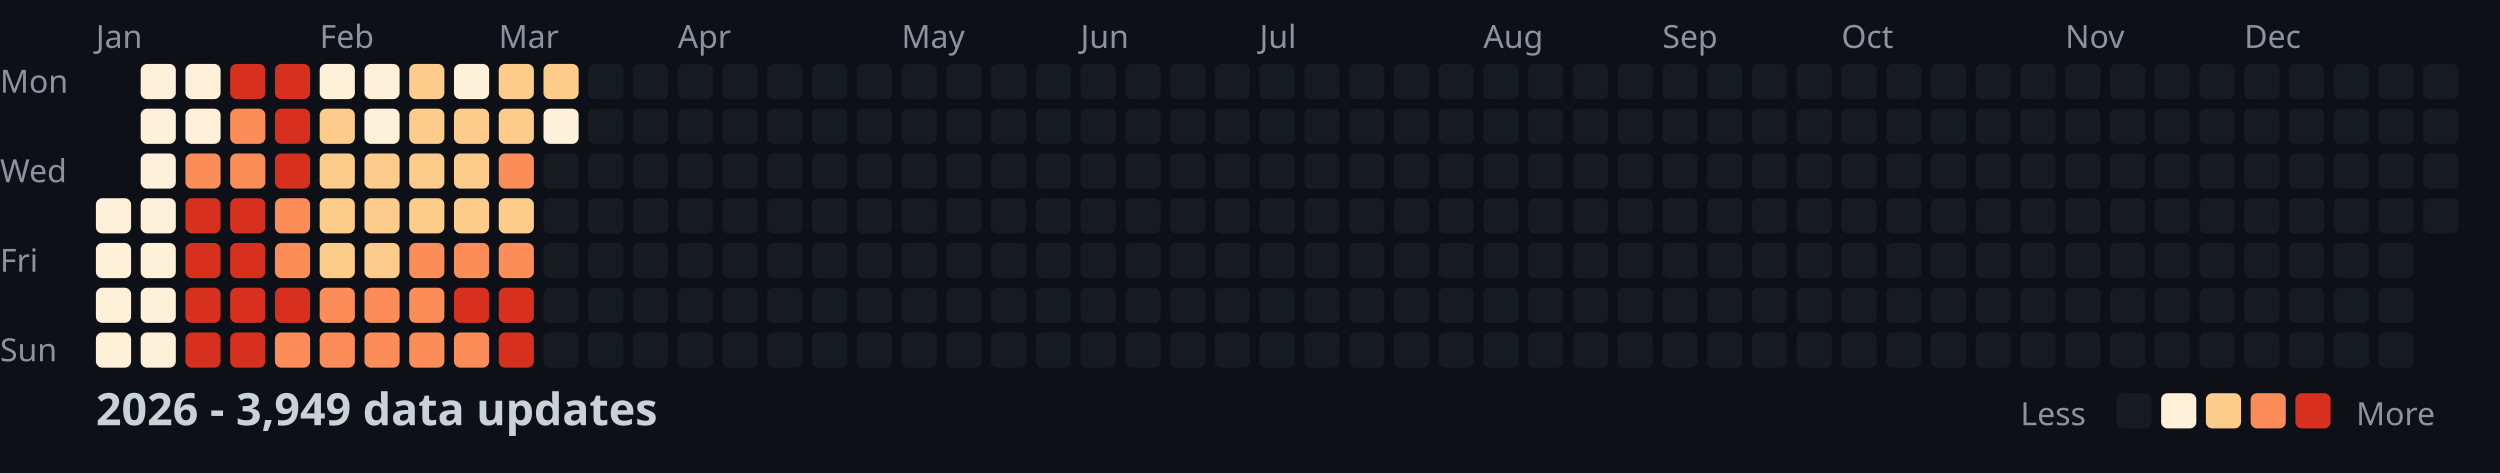
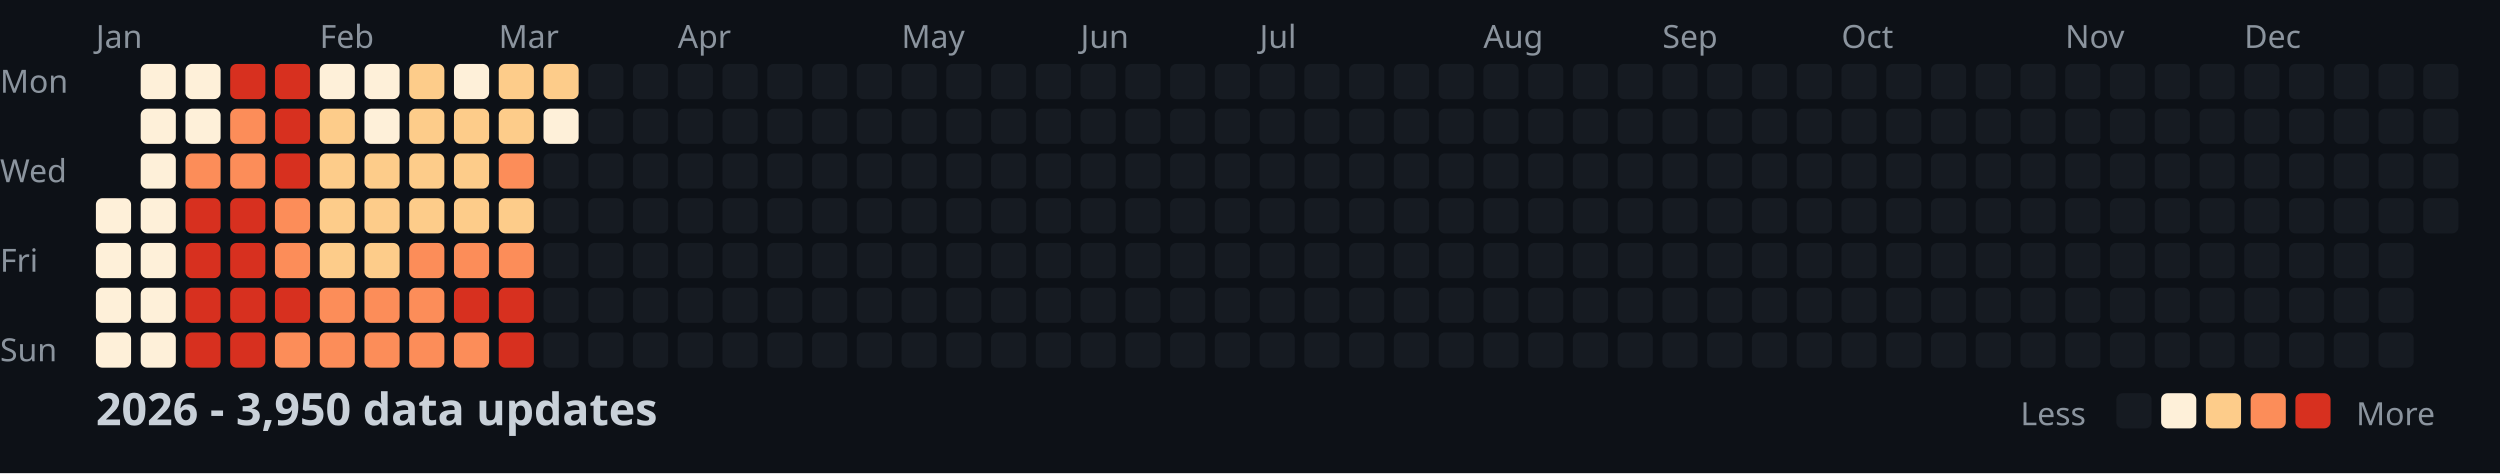
<svg xmlns="http://www.w3.org/2000/svg" width="782" height="148">
  <style>
    .month { font: 10px sans-serif; fill: #8b949e; }
    .day { font: 10px sans-serif; fill: #8b949e; }
    .title { font: bold 14px sans-serif; fill: #c9d1d9; }
    .legend { font: 10px sans-serif; fill: #8b949e; }
  </style>
  <rect width="100%" height="100%" fill="#0d1117" />
  <text x="0" y="29" class="day">Mon</text>
  <text x="0" y="57" class="day">Wed</text>
  <text x="0" y="85" class="day">Fri</text>
  <text x="0" y="113" class="day">Sun</text>
  <text x="30" y="15" class="month">Jan</text>
  <text x="100" y="15" class="month">Feb</text>
  <text x="156" y="15" class="month">Mar</text>
  <text x="212" y="15" class="month">Apr</text>
  <text x="282" y="15" class="month">May</text>
  <text x="338" y="15" class="month">Jun</text>
  <text x="394" y="15" class="month">Jul</text>
  <text x="464" y="15" class="month">Aug</text>
  <text x="520" y="15" class="month">Sep</text>
  <text x="576" y="15" class="month">Oct</text>
  <text x="646" y="15" class="month">Nov</text>
  <text x="702" y="15" class="month">Dec</text>
  <rect x="30" y="62" width="11" height="11" fill="#fef0d9" rx="2" />
  <rect x="30" y="76" width="11" height="11" fill="#fef0d9" rx="2" />
  <rect x="30" y="90" width="11" height="11" fill="#fef0d9" rx="2" />
  <rect x="30" y="104" width="11" height="11" fill="#fef0d9" rx="2" />
  <rect x="44" y="20" width="11" height="11" fill="#fef0d9" rx="2" />
  <rect x="44" y="34" width="11" height="11" fill="#fef0d9" rx="2" />
  <rect x="44" y="48" width="11" height="11" fill="#fef0d9" rx="2" />
  <rect x="44" y="62" width="11" height="11" fill="#fef0d9" rx="2" />
  <rect x="44" y="76" width="11" height="11" fill="#fef0d9" rx="2" />
  <rect x="44" y="90" width="11" height="11" fill="#fef0d9" rx="2" />
  <rect x="44" y="104" width="11" height="11" fill="#fef0d9" rx="2" />
  <rect x="58" y="20" width="11" height="11" fill="#fef0d9" rx="2" />
  <rect x="58" y="34" width="11" height="11" fill="#fef0d9" rx="2" />
  <rect x="58" y="48" width="11" height="11" fill="#fc8d59" rx="2" />
  <rect x="58" y="62" width="11" height="11" fill="#d7301f" rx="2" />
  <rect x="58" y="76" width="11" height="11" fill="#d7301f" rx="2" />
  <rect x="58" y="90" width="11" height="11" fill="#d7301f" rx="2" />
  <rect x="58" y="104" width="11" height="11" fill="#d7301f" rx="2" />
  <rect x="72" y="20" width="11" height="11" fill="#d7301f" rx="2" />
  <rect x="72" y="34" width="11" height="11" fill="#fc8d59" rx="2" />
  <rect x="72" y="48" width="11" height="11" fill="#fc8d59" rx="2" />
  <rect x="72" y="62" width="11" height="11" fill="#d7301f" rx="2" />
  <rect x="72" y="76" width="11" height="11" fill="#d7301f" rx="2" />
  <rect x="72" y="90" width="11" height="11" fill="#d7301f" rx="2" />
  <rect x="72" y="104" width="11" height="11" fill="#d7301f" rx="2" />
  <rect x="86" y="20" width="11" height="11" fill="#d7301f" rx="2" />
  <rect x="86" y="34" width="11" height="11" fill="#d7301f" rx="2" />
  <rect x="86" y="48" width="11" height="11" fill="#d7301f" rx="2" />
  <rect x="86" y="62" width="11" height="11" fill="#fc8d59" rx="2" />
  <rect x="86" y="76" width="11" height="11" fill="#fc8d59" rx="2" />
  <rect x="86" y="90" width="11" height="11" fill="#d7301f" rx="2" />
  <rect x="86" y="104" width="11" height="11" fill="#fc8d59" rx="2" />
  <rect x="100" y="20" width="11" height="11" fill="#fef0d9" rx="2" />
  <rect x="100" y="34" width="11" height="11" fill="#fdcc8a" rx="2" />
  <rect x="100" y="48" width="11" height="11" fill="#fdcc8a" rx="2" />
  <rect x="100" y="62" width="11" height="11" fill="#fdcc8a" rx="2" />
  <rect x="100" y="76" width="11" height="11" fill="#fdcc8a" rx="2" />
  <rect x="100" y="90" width="11" height="11" fill="#fc8d59" rx="2" />
  <rect x="100" y="104" width="11" height="11" fill="#fc8d59" rx="2" />
  <rect x="114" y="20" width="11" height="11" fill="#fef0d9" rx="2" />
  <rect x="114" y="34" width="11" height="11" fill="#fef0d9" rx="2" />
  <rect x="114" y="48" width="11" height="11" fill="#fdcc8a" rx="2" />
  <rect x="114" y="62" width="11" height="11" fill="#fdcc8a" rx="2" />
  <rect x="114" y="76" width="11" height="11" fill="#fdcc8a" rx="2" />
  <rect x="114" y="90" width="11" height="11" fill="#fc8d59" rx="2" />
  <rect x="114" y="104" width="11" height="11" fill="#fc8d59" rx="2" />
  <rect x="128" y="20" width="11" height="11" fill="#fdcc8a" rx="2" />
  <rect x="128" y="34" width="11" height="11" fill="#fdcc8a" rx="2" />
  <rect x="128" y="48" width="11" height="11" fill="#fdcc8a" rx="2" />
  <rect x="128" y="62" width="11" height="11" fill="#fdcc8a" rx="2" />
  <rect x="128" y="76" width="11" height="11" fill="#fc8d59" rx="2" />
  <rect x="128" y="90" width="11" height="11" fill="#fc8d59" rx="2" />
  <rect x="128" y="104" width="11" height="11" fill="#fc8d59" rx="2" />
  <rect x="142" y="20" width="11" height="11" fill="#fef0d9" rx="2" />
  <rect x="142" y="34" width="11" height="11" fill="#fdcc8a" rx="2" />
  <rect x="142" y="48" width="11" height="11" fill="#fdcc8a" rx="2" />
  <rect x="142" y="62" width="11" height="11" fill="#fdcc8a" rx="2" />
  <rect x="142" y="76" width="11" height="11" fill="#fc8d59" rx="2" />
  <rect x="142" y="90" width="11" height="11" fill="#d7301f" rx="2" />
  <rect x="142" y="104" width="11" height="11" fill="#fc8d59" rx="2" />
  <rect x="156" y="20" width="11" height="11" fill="#fdcc8a" rx="2" />
  <rect x="156" y="34" width="11" height="11" fill="#fdcc8a" rx="2" />
  <rect x="156" y="48" width="11" height="11" fill="#fc8d59" rx="2" />
  <rect x="156" y="62" width="11" height="11" fill="#fdcc8a" rx="2" />
  <rect x="156" y="76" width="11" height="11" fill="#fc8d59" rx="2" />
  <rect x="156" y="90" width="11" height="11" fill="#d7301f" rx="2" />
  <rect x="156" y="104" width="11" height="11" fill="#d7301f" rx="2" />
  <rect x="170" y="20" width="11" height="11" fill="#fdcc8a" rx="2" />
  <rect x="170" y="34" width="11" height="11" fill="#fef0d9" rx="2" />
  <rect x="170" y="48" width="11" height="11" fill="#161b22" rx="2" />
  <rect x="170" y="62" width="11" height="11" fill="#161b22" rx="2" />
  <rect x="170" y="76" width="11" height="11" fill="#161b22" rx="2" />
  <rect x="170" y="90" width="11" height="11" fill="#161b22" rx="2" />
  <rect x="170" y="104" width="11" height="11" fill="#161b22" rx="2" />
  <rect x="184" y="20" width="11" height="11" fill="#161b22" rx="2" />
  <rect x="184" y="34" width="11" height="11" fill="#161b22" rx="2" />
  <rect x="184" y="48" width="11" height="11" fill="#161b22" rx="2" />
  <rect x="184" y="62" width="11" height="11" fill="#161b22" rx="2" />
  <rect x="184" y="76" width="11" height="11" fill="#161b22" rx="2" />
  <rect x="184" y="90" width="11" height="11" fill="#161b22" rx="2" />
  <rect x="184" y="104" width="11" height="11" fill="#161b22" rx="2" />
  <rect x="198" y="20" width="11" height="11" fill="#161b22" rx="2" />
  <rect x="198" y="34" width="11" height="11" fill="#161b22" rx="2" />
  <rect x="198" y="48" width="11" height="11" fill="#161b22" rx="2" />
  <rect x="198" y="62" width="11" height="11" fill="#161b22" rx="2" />
  <rect x="198" y="76" width="11" height="11" fill="#161b22" rx="2" />
  <rect x="198" y="90" width="11" height="11" fill="#161b22" rx="2" />
  <rect x="198" y="104" width="11" height="11" fill="#161b22" rx="2" />
  <rect x="212" y="20" width="11" height="11" fill="#161b22" rx="2" />
  <rect x="212" y="34" width="11" height="11" fill="#161b22" rx="2" />
  <rect x="212" y="48" width="11" height="11" fill="#161b22" rx="2" />
  <rect x="212" y="62" width="11" height="11" fill="#161b22" rx="2" />
  <rect x="212" y="76" width="11" height="11" fill="#161b22" rx="2" />
  <rect x="212" y="90" width="11" height="11" fill="#161b22" rx="2" />
  <rect x="212" y="104" width="11" height="11" fill="#161b22" rx="2" />
  <rect x="226" y="20" width="11" height="11" fill="#161b22" rx="2" />
  <rect x="226" y="34" width="11" height="11" fill="#161b22" rx="2" />
  <rect x="226" y="48" width="11" height="11" fill="#161b22" rx="2" />
  <rect x="226" y="62" width="11" height="11" fill="#161b22" rx="2" />
  <rect x="226" y="76" width="11" height="11" fill="#161b22" rx="2" />
  <rect x="226" y="90" width="11" height="11" fill="#161b22" rx="2" />
  <rect x="226" y="104" width="11" height="11" fill="#161b22" rx="2" />
  <rect x="240" y="20" width="11" height="11" fill="#161b22" rx="2" />
  <rect x="240" y="34" width="11" height="11" fill="#161b22" rx="2" />
  <rect x="240" y="48" width="11" height="11" fill="#161b22" rx="2" />
  <rect x="240" y="62" width="11" height="11" fill="#161b22" rx="2" />
  <rect x="240" y="76" width="11" height="11" fill="#161b22" rx="2" />
  <rect x="240" y="90" width="11" height="11" fill="#161b22" rx="2" />
  <rect x="240" y="104" width="11" height="11" fill="#161b22" rx="2" />
  <rect x="254" y="20" width="11" height="11" fill="#161b22" rx="2" />
  <rect x="254" y="34" width="11" height="11" fill="#161b22" rx="2" />
  <rect x="254" y="48" width="11" height="11" fill="#161b22" rx="2" />
  <rect x="254" y="62" width="11" height="11" fill="#161b22" rx="2" />
  <rect x="254" y="76" width="11" height="11" fill="#161b22" rx="2" />
  <rect x="254" y="90" width="11" height="11" fill="#161b22" rx="2" />
  <rect x="254" y="104" width="11" height="11" fill="#161b22" rx="2" />
  <rect x="268" y="20" width="11" height="11" fill="#161b22" rx="2" />
  <rect x="268" y="34" width="11" height="11" fill="#161b22" rx="2" />
  <rect x="268" y="48" width="11" height="11" fill="#161b22" rx="2" />
  <rect x="268" y="62" width="11" height="11" fill="#161b22" rx="2" />
  <rect x="268" y="76" width="11" height="11" fill="#161b22" rx="2" />
  <rect x="268" y="90" width="11" height="11" fill="#161b22" rx="2" />
  <rect x="268" y="104" width="11" height="11" fill="#161b22" rx="2" />
  <rect x="282" y="20" width="11" height="11" fill="#161b22" rx="2" />
  <rect x="282" y="34" width="11" height="11" fill="#161b22" rx="2" />
  <rect x="282" y="48" width="11" height="11" fill="#161b22" rx="2" />
  <rect x="282" y="62" width="11" height="11" fill="#161b22" rx="2" />
  <rect x="282" y="76" width="11" height="11" fill="#161b22" rx="2" />
  <rect x="282" y="90" width="11" height="11" fill="#161b22" rx="2" />
  <rect x="282" y="104" width="11" height="11" fill="#161b22" rx="2" />
  <rect x="296" y="20" width="11" height="11" fill="#161b22" rx="2" />
  <rect x="296" y="34" width="11" height="11" fill="#161b22" rx="2" />
  <rect x="296" y="48" width="11" height="11" fill="#161b22" rx="2" />
  <rect x="296" y="62" width="11" height="11" fill="#161b22" rx="2" />
  <rect x="296" y="76" width="11" height="11" fill="#161b22" rx="2" />
  <rect x="296" y="90" width="11" height="11" fill="#161b22" rx="2" />
  <rect x="296" y="104" width="11" height="11" fill="#161b22" rx="2" />
  <rect x="310" y="20" width="11" height="11" fill="#161b22" rx="2" />
  <rect x="310" y="34" width="11" height="11" fill="#161b22" rx="2" />
  <rect x="310" y="48" width="11" height="11" fill="#161b22" rx="2" />
  <rect x="310" y="62" width="11" height="11" fill="#161b22" rx="2" />
  <rect x="310" y="76" width="11" height="11" fill="#161b22" rx="2" />
  <rect x="310" y="90" width="11" height="11" fill="#161b22" rx="2" />
  <rect x="310" y="104" width="11" height="11" fill="#161b22" rx="2" />
  <rect x="324" y="20" width="11" height="11" fill="#161b22" rx="2" />
  <rect x="324" y="34" width="11" height="11" fill="#161b22" rx="2" />
  <rect x="324" y="48" width="11" height="11" fill="#161b22" rx="2" />
  <rect x="324" y="62" width="11" height="11" fill="#161b22" rx="2" />
  <rect x="324" y="76" width="11" height="11" fill="#161b22" rx="2" />
  <rect x="324" y="90" width="11" height="11" fill="#161b22" rx="2" />
  <rect x="324" y="104" width="11" height="11" fill="#161b22" rx="2" />
  <rect x="338" y="20" width="11" height="11" fill="#161b22" rx="2" />
  <rect x="338" y="34" width="11" height="11" fill="#161b22" rx="2" />
  <rect x="338" y="48" width="11" height="11" fill="#161b22" rx="2" />
  <rect x="338" y="62" width="11" height="11" fill="#161b22" rx="2" />
  <rect x="338" y="76" width="11" height="11" fill="#161b22" rx="2" />
  <rect x="338" y="90" width="11" height="11" fill="#161b22" rx="2" />
  <rect x="338" y="104" width="11" height="11" fill="#161b22" rx="2" />
  <rect x="352" y="20" width="11" height="11" fill="#161b22" rx="2" />
  <rect x="352" y="34" width="11" height="11" fill="#161b22" rx="2" />
  <rect x="352" y="48" width="11" height="11" fill="#161b22" rx="2" />
  <rect x="352" y="62" width="11" height="11" fill="#161b22" rx="2" />
  <rect x="352" y="76" width="11" height="11" fill="#161b22" rx="2" />
  <rect x="352" y="90" width="11" height="11" fill="#161b22" rx="2" />
  <rect x="352" y="104" width="11" height="11" fill="#161b22" rx="2" />
  <rect x="366" y="20" width="11" height="11" fill="#161b22" rx="2" />
  <rect x="366" y="34" width="11" height="11" fill="#161b22" rx="2" />
  <rect x="366" y="48" width="11" height="11" fill="#161b22" rx="2" />
  <rect x="366" y="62" width="11" height="11" fill="#161b22" rx="2" />
  <rect x="366" y="76" width="11" height="11" fill="#161b22" rx="2" />
  <rect x="366" y="90" width="11" height="11" fill="#161b22" rx="2" />
  <rect x="366" y="104" width="11" height="11" fill="#161b22" rx="2" />
  <rect x="380" y="20" width="11" height="11" fill="#161b22" rx="2" />
  <rect x="380" y="34" width="11" height="11" fill="#161b22" rx="2" />
  <rect x="380" y="48" width="11" height="11" fill="#161b22" rx="2" />
  <rect x="380" y="62" width="11" height="11" fill="#161b22" rx="2" />
  <rect x="380" y="76" width="11" height="11" fill="#161b22" rx="2" />
  <rect x="380" y="90" width="11" height="11" fill="#161b22" rx="2" />
  <rect x="380" y="104" width="11" height="11" fill="#161b22" rx="2" />
  <rect x="394" y="20" width="11" height="11" fill="#161b22" rx="2" />
  <rect x="394" y="34" width="11" height="11" fill="#161b22" rx="2" />
  <rect x="394" y="48" width="11" height="11" fill="#161b22" rx="2" />
  <rect x="394" y="62" width="11" height="11" fill="#161b22" rx="2" />
  <rect x="394" y="76" width="11" height="11" fill="#161b22" rx="2" />
  <rect x="394" y="90" width="11" height="11" fill="#161b22" rx="2" />
  <rect x="394" y="104" width="11" height="11" fill="#161b22" rx="2" />
  <rect x="408" y="20" width="11" height="11" fill="#161b22" rx="2" />
  <rect x="408" y="34" width="11" height="11" fill="#161b22" rx="2" />
  <rect x="408" y="48" width="11" height="11" fill="#161b22" rx="2" />
  <rect x="408" y="62" width="11" height="11" fill="#161b22" rx="2" />
  <rect x="408" y="76" width="11" height="11" fill="#161b22" rx="2" />
  <rect x="408" y="90" width="11" height="11" fill="#161b22" rx="2" />
  <rect x="408" y="104" width="11" height="11" fill="#161b22" rx="2" />
  <rect x="422" y="20" width="11" height="11" fill="#161b22" rx="2" />
  <rect x="422" y="34" width="11" height="11" fill="#161b22" rx="2" />
  <rect x="422" y="48" width="11" height="11" fill="#161b22" rx="2" />
  <rect x="422" y="62" width="11" height="11" fill="#161b22" rx="2" />
  <rect x="422" y="76" width="11" height="11" fill="#161b22" rx="2" />
  <rect x="422" y="90" width="11" height="11" fill="#161b22" rx="2" />
  <rect x="422" y="104" width="11" height="11" fill="#161b22" rx="2" />
  <rect x="436" y="20" width="11" height="11" fill="#161b22" rx="2" />
  <rect x="436" y="34" width="11" height="11" fill="#161b22" rx="2" />
  <rect x="436" y="48" width="11" height="11" fill="#161b22" rx="2" />
  <rect x="436" y="62" width="11" height="11" fill="#161b22" rx="2" />
  <rect x="436" y="76" width="11" height="11" fill="#161b22" rx="2" />
  <rect x="436" y="90" width="11" height="11" fill="#161b22" rx="2" />
  <rect x="436" y="104" width="11" height="11" fill="#161b22" rx="2" />
  <rect x="450" y="20" width="11" height="11" fill="#161b22" rx="2" />
  <rect x="450" y="34" width="11" height="11" fill="#161b22" rx="2" />
  <rect x="450" y="48" width="11" height="11" fill="#161b22" rx="2" />
  <rect x="450" y="62" width="11" height="11" fill="#161b22" rx="2" />
  <rect x="450" y="76" width="11" height="11" fill="#161b22" rx="2" />
  <rect x="450" y="90" width="11" height="11" fill="#161b22" rx="2" />
  <rect x="450" y="104" width="11" height="11" fill="#161b22" rx="2" />
  <rect x="464" y="20" width="11" height="11" fill="#161b22" rx="2" />
  <rect x="464" y="34" width="11" height="11" fill="#161b22" rx="2" />
  <rect x="464" y="48" width="11" height="11" fill="#161b22" rx="2" />
  <rect x="464" y="62" width="11" height="11" fill="#161b22" rx="2" />
  <rect x="464" y="76" width="11" height="11" fill="#161b22" rx="2" />
  <rect x="464" y="90" width="11" height="11" fill="#161b22" rx="2" />
  <rect x="464" y="104" width="11" height="11" fill="#161b22" rx="2" />
  <rect x="478" y="20" width="11" height="11" fill="#161b22" rx="2" />
  <rect x="478" y="34" width="11" height="11" fill="#161b22" rx="2" />
  <rect x="478" y="48" width="11" height="11" fill="#161b22" rx="2" />
  <rect x="478" y="62" width="11" height="11" fill="#161b22" rx="2" />
  <rect x="478" y="76" width="11" height="11" fill="#161b22" rx="2" />
  <rect x="478" y="90" width="11" height="11" fill="#161b22" rx="2" />
  <rect x="478" y="104" width="11" height="11" fill="#161b22" rx="2" />
  <rect x="492" y="20" width="11" height="11" fill="#161b22" rx="2" />
  <rect x="492" y="34" width="11" height="11" fill="#161b22" rx="2" />
  <rect x="492" y="48" width="11" height="11" fill="#161b22" rx="2" />
  <rect x="492" y="62" width="11" height="11" fill="#161b22" rx="2" />
  <rect x="492" y="76" width="11" height="11" fill="#161b22" rx="2" />
  <rect x="492" y="90" width="11" height="11" fill="#161b22" rx="2" />
  <rect x="492" y="104" width="11" height="11" fill="#161b22" rx="2" />
  <rect x="506" y="20" width="11" height="11" fill="#161b22" rx="2" />
  <rect x="506" y="34" width="11" height="11" fill="#161b22" rx="2" />
  <rect x="506" y="48" width="11" height="11" fill="#161b22" rx="2" />
  <rect x="506" y="62" width="11" height="11" fill="#161b22" rx="2" />
  <rect x="506" y="76" width="11" height="11" fill="#161b22" rx="2" />
  <rect x="506" y="90" width="11" height="11" fill="#161b22" rx="2" />
  <rect x="506" y="104" width="11" height="11" fill="#161b22" rx="2" />
  <rect x="520" y="20" width="11" height="11" fill="#161b22" rx="2" />
  <rect x="520" y="34" width="11" height="11" fill="#161b22" rx="2" />
  <rect x="520" y="48" width="11" height="11" fill="#161b22" rx="2" />
  <rect x="520" y="62" width="11" height="11" fill="#161b22" rx="2" />
  <rect x="520" y="76" width="11" height="11" fill="#161b22" rx="2" />
  <rect x="520" y="90" width="11" height="11" fill="#161b22" rx="2" />
  <rect x="520" y="104" width="11" height="11" fill="#161b22" rx="2" />
  <rect x="534" y="20" width="11" height="11" fill="#161b22" rx="2" />
  <rect x="534" y="34" width="11" height="11" fill="#161b22" rx="2" />
  <rect x="534" y="48" width="11" height="11" fill="#161b22" rx="2" />
  <rect x="534" y="62" width="11" height="11" fill="#161b22" rx="2" />
  <rect x="534" y="76" width="11" height="11" fill="#161b22" rx="2" />
  <rect x="534" y="90" width="11" height="11" fill="#161b22" rx="2" />
  <rect x="534" y="104" width="11" height="11" fill="#161b22" rx="2" />
  <rect x="548" y="20" width="11" height="11" fill="#161b22" rx="2" />
  <rect x="548" y="34" width="11" height="11" fill="#161b22" rx="2" />
  <rect x="548" y="48" width="11" height="11" fill="#161b22" rx="2" />
  <rect x="548" y="62" width="11" height="11" fill="#161b22" rx="2" />
  <rect x="548" y="76" width="11" height="11" fill="#161b22" rx="2" />
  <rect x="548" y="90" width="11" height="11" fill="#161b22" rx="2" />
  <rect x="548" y="104" width="11" height="11" fill="#161b22" rx="2" />
  <rect x="562" y="20" width="11" height="11" fill="#161b22" rx="2" />
  <rect x="562" y="34" width="11" height="11" fill="#161b22" rx="2" />
  <rect x="562" y="48" width="11" height="11" fill="#161b22" rx="2" />
  <rect x="562" y="62" width="11" height="11" fill="#161b22" rx="2" />
  <rect x="562" y="76" width="11" height="11" fill="#161b22" rx="2" />
  <rect x="562" y="90" width="11" height="11" fill="#161b22" rx="2" />
  <rect x="562" y="104" width="11" height="11" fill="#161b22" rx="2" />
  <rect x="576" y="20" width="11" height="11" fill="#161b22" rx="2" />
  <rect x="576" y="34" width="11" height="11" fill="#161b22" rx="2" />
  <rect x="576" y="48" width="11" height="11" fill="#161b22" rx="2" />
  <rect x="576" y="62" width="11" height="11" fill="#161b22" rx="2" />
  <rect x="576" y="76" width="11" height="11" fill="#161b22" rx="2" />
  <rect x="576" y="90" width="11" height="11" fill="#161b22" rx="2" />
  <rect x="576" y="104" width="11" height="11" fill="#161b22" rx="2" />
  <rect x="590" y="20" width="11" height="11" fill="#161b22" rx="2" />
  <rect x="590" y="34" width="11" height="11" fill="#161b22" rx="2" />
  <rect x="590" y="48" width="11" height="11" fill="#161b22" rx="2" />
  <rect x="590" y="62" width="11" height="11" fill="#161b22" rx="2" />
  <rect x="590" y="76" width="11" height="11" fill="#161b22" rx="2" />
  <rect x="590" y="90" width="11" height="11" fill="#161b22" rx="2" />
  <rect x="590" y="104" width="11" height="11" fill="#161b22" rx="2" />
  <rect x="604" y="20" width="11" height="11" fill="#161b22" rx="2" />
  <rect x="604" y="34" width="11" height="11" fill="#161b22" rx="2" />
  <rect x="604" y="48" width="11" height="11" fill="#161b22" rx="2" />
  <rect x="604" y="62" width="11" height="11" fill="#161b22" rx="2" />
  <rect x="604" y="76" width="11" height="11" fill="#161b22" rx="2" />
  <rect x="604" y="90" width="11" height="11" fill="#161b22" rx="2" />
  <rect x="604" y="104" width="11" height="11" fill="#161b22" rx="2" />
  <rect x="618" y="20" width="11" height="11" fill="#161b22" rx="2" />
  <rect x="618" y="34" width="11" height="11" fill="#161b22" rx="2" />
  <rect x="618" y="48" width="11" height="11" fill="#161b22" rx="2" />
  <rect x="618" y="62" width="11" height="11" fill="#161b22" rx="2" />
  <rect x="618" y="76" width="11" height="11" fill="#161b22" rx="2" />
  <rect x="618" y="90" width="11" height="11" fill="#161b22" rx="2" />
  <rect x="618" y="104" width="11" height="11" fill="#161b22" rx="2" />
  <rect x="632" y="20" width="11" height="11" fill="#161b22" rx="2" />
  <rect x="632" y="34" width="11" height="11" fill="#161b22" rx="2" />
  <rect x="632" y="48" width="11" height="11" fill="#161b22" rx="2" />
  <rect x="632" y="62" width="11" height="11" fill="#161b22" rx="2" />
  <rect x="632" y="76" width="11" height="11" fill="#161b22" rx="2" />
  <rect x="632" y="90" width="11" height="11" fill="#161b22" rx="2" />
  <rect x="632" y="104" width="11" height="11" fill="#161b22" rx="2" />
  <rect x="646" y="20" width="11" height="11" fill="#161b22" rx="2" />
  <rect x="646" y="34" width="11" height="11" fill="#161b22" rx="2" />
  <rect x="646" y="48" width="11" height="11" fill="#161b22" rx="2" />
  <rect x="646" y="62" width="11" height="11" fill="#161b22" rx="2" />
  <rect x="646" y="76" width="11" height="11" fill="#161b22" rx="2" />
  <rect x="646" y="90" width="11" height="11" fill="#161b22" rx="2" />
  <rect x="646" y="104" width="11" height="11" fill="#161b22" rx="2" />
  <rect x="660" y="20" width="11" height="11" fill="#161b22" rx="2" />
  <rect x="660" y="34" width="11" height="11" fill="#161b22" rx="2" />
  <rect x="660" y="48" width="11" height="11" fill="#161b22" rx="2" />
  <rect x="660" y="62" width="11" height="11" fill="#161b22" rx="2" />
  <rect x="660" y="76" width="11" height="11" fill="#161b22" rx="2" />
  <rect x="660" y="90" width="11" height="11" fill="#161b22" rx="2" />
  <rect x="660" y="104" width="11" height="11" fill="#161b22" rx="2" />
  <rect x="674" y="20" width="11" height="11" fill="#161b22" rx="2" />
  <rect x="674" y="34" width="11" height="11" fill="#161b22" rx="2" />
  <rect x="674" y="48" width="11" height="11" fill="#161b22" rx="2" />
  <rect x="674" y="62" width="11" height="11" fill="#161b22" rx="2" />
  <rect x="674" y="76" width="11" height="11" fill="#161b22" rx="2" />
  <rect x="674" y="90" width="11" height="11" fill="#161b22" rx="2" />
  <rect x="674" y="104" width="11" height="11" fill="#161b22" rx="2" />
  <rect x="688" y="20" width="11" height="11" fill="#161b22" rx="2" />
  <rect x="688" y="34" width="11" height="11" fill="#161b22" rx="2" />
  <rect x="688" y="48" width="11" height="11" fill="#161b22" rx="2" />
  <rect x="688" y="62" width="11" height="11" fill="#161b22" rx="2" />
  <rect x="688" y="76" width="11" height="11" fill="#161b22" rx="2" />
  <rect x="688" y="90" width="11" height="11" fill="#161b22" rx="2" />
  <rect x="688" y="104" width="11" height="11" fill="#161b22" rx="2" />
  <rect x="702" y="20" width="11" height="11" fill="#161b22" rx="2" />
  <rect x="702" y="34" width="11" height="11" fill="#161b22" rx="2" />
  <rect x="702" y="48" width="11" height="11" fill="#161b22" rx="2" />
  <rect x="702" y="62" width="11" height="11" fill="#161b22" rx="2" />
  <rect x="702" y="76" width="11" height="11" fill="#161b22" rx="2" />
  <rect x="702" y="90" width="11" height="11" fill="#161b22" rx="2" />
  <rect x="702" y="104" width="11" height="11" fill="#161b22" rx="2" />
  <rect x="716" y="20" width="11" height="11" fill="#161b22" rx="2" />
  <rect x="716" y="34" width="11" height="11" fill="#161b22" rx="2" />
  <rect x="716" y="48" width="11" height="11" fill="#161b22" rx="2" />
  <rect x="716" y="62" width="11" height="11" fill="#161b22" rx="2" />
  <rect x="716" y="76" width="11" height="11" fill="#161b22" rx="2" />
  <rect x="716" y="90" width="11" height="11" fill="#161b22" rx="2" />
  <rect x="716" y="104" width="11" height="11" fill="#161b22" rx="2" />
  <rect x="730" y="20" width="11" height="11" fill="#161b22" rx="2" />
  <rect x="730" y="34" width="11" height="11" fill="#161b22" rx="2" />
  <rect x="730" y="48" width="11" height="11" fill="#161b22" rx="2" />
  <rect x="730" y="62" width="11" height="11" fill="#161b22" rx="2" />
  <rect x="730" y="76" width="11" height="11" fill="#161b22" rx="2" />
  <rect x="730" y="90" width="11" height="11" fill="#161b22" rx="2" />
  <rect x="730" y="104" width="11" height="11" fill="#161b22" rx="2" />
  <rect x="744" y="20" width="11" height="11" fill="#161b22" rx="2" />
  <rect x="744" y="34" width="11" height="11" fill="#161b22" rx="2" />
  <rect x="744" y="48" width="11" height="11" fill="#161b22" rx="2" />
  <rect x="744" y="62" width="11" height="11" fill="#161b22" rx="2" />
  <rect x="744" y="76" width="11" height="11" fill="#161b22" rx="2" />
  <rect x="744" y="90" width="11" height="11" fill="#161b22" rx="2" />
  <rect x="744" y="104" width="11" height="11" fill="#161b22" rx="2" />
  <rect x="758" y="20" width="11" height="11" fill="#161b22" rx="2" />
  <rect x="758" y="34" width="11" height="11" fill="#161b22" rx="2" />
  <rect x="758" y="48" width="11" height="11" fill="#161b22" rx="2" />
  <rect x="758" y="62" width="11" height="11" fill="#161b22" rx="2" />
-   <text x="30" y="133" class="title">2026 - 3,949 data updates</text>
+   <text x="30" y="133" class="title">2026 - 3,950 data updates</text>
  <text x="632" y="133" class="legend">Less</text>
  <rect x="662" y="123" width="11" height="11" fill="#161b22" rx="2" />
  <rect x="676" y="123" width="11" height="11" fill="#fef0d9" rx="2" />
  <rect x="690" y="123" width="11" height="11" fill="#fdcc8a" rx="2" />
  <rect x="704" y="123" width="11" height="11" fill="#fc8d59" rx="2" />
  <rect x="718" y="123" width="11" height="11" fill="#d7301f" rx="2" />
  <text x="737" y="133" class="legend">More</text>
</svg>
